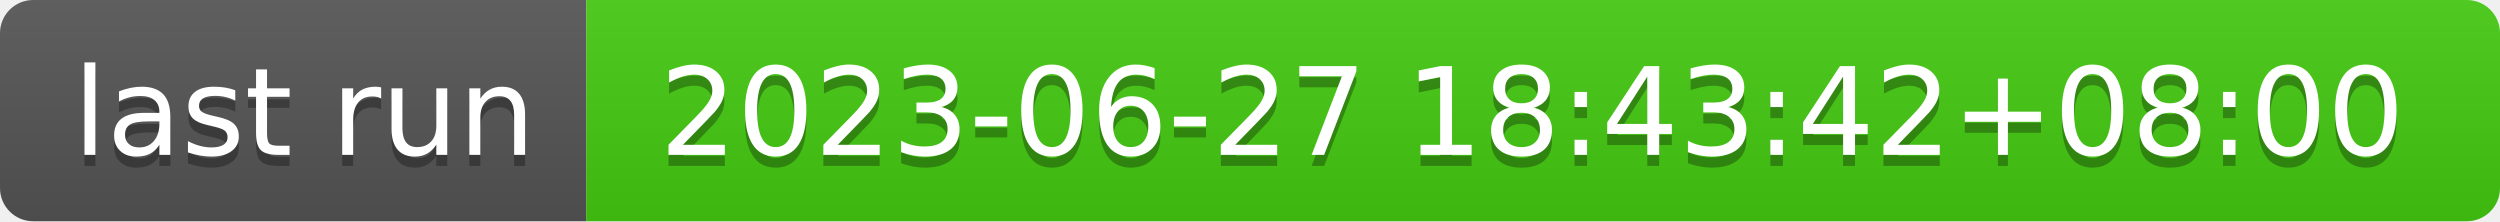
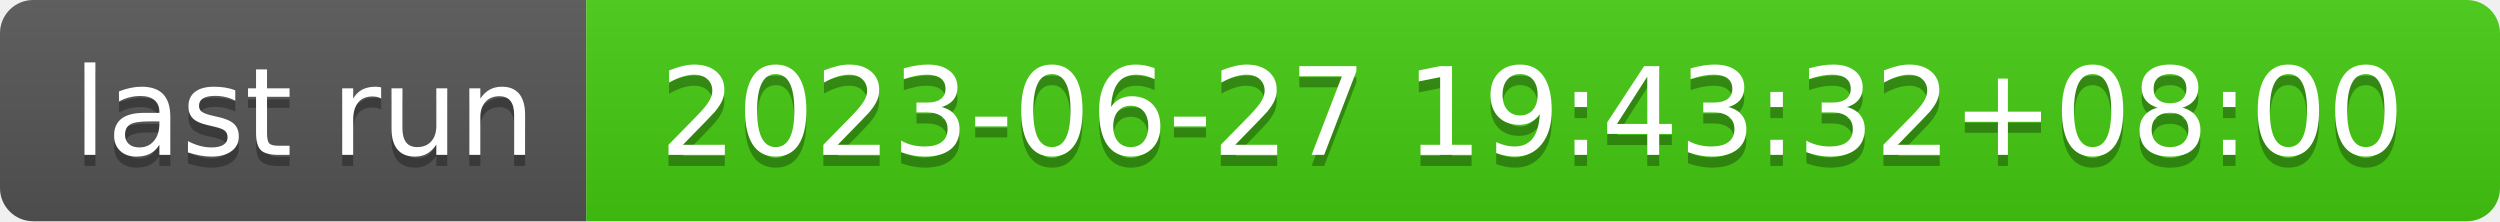
- <svg xmlns="http://www.w3.org/2000/svg" width="226" height="20" role="img" aria-label="last run: 2023-06-27 18:43:42+08:00">
+ <svg xmlns="http://www.w3.org/2000/svg" width="226" height="20" role="img" aria-label="last run: 2023-06-27 19:43:32+08:00">
  <linearGradient id="s" x2="0" y2="100%">
    <stop offset="0" stop-color="#bbb" stop-opacity=".1" />
    <stop offset="1" stop-opacity=".1" />
  </linearGradient>
  <clipPath id="r">
    <rect width="226" height="20" rx="3" fill="#fff" />
  </clipPath>
  <g clip-path="url(#r)">
    <rect width="53" height="20" fill="#555" />
    <rect x="53" width="173" height="20" fill="#4c1" />
    <rect width="226" height="20" fill="url(#s)" />
  </g>
  <g fill="#fff" text-anchor="middle" font-family="Verdana,Geneva,DejaVu Sans,sans-serif" text-rendering="geometricPrecision" font-size="110">
    <text aria-hidden="true" x="275" y="150" fill="#010101" fill-opacity=".3" transform="scale(.1)" textLength="430">last run</text>
    <text x="275" y="140" transform="scale(.1)" fill="#fff" textLength="430">last run</text>
-     <text aria-hidden="true" x="1385" y="150" fill="#010101" fill-opacity=".3" transform="scale(.1)" textLength="1630">2023-06-27 18:43:42+08:00</text>
-     <text x="1385" y="140" transform="scale(.1)" fill="#fff" textLength="1630">2023-06-27 18:43:42+08:00</text>
+     <text aria-hidden="true" x="1385" y="150" fill="#010101" fill-opacity=".3" transform="scale(.1)" textLength="1630">2023-06-27 19:43:32+08:00</text>
+     <text x="1385" y="140" transform="scale(.1)" fill="#fff" textLength="1630">2023-06-27 19:43:32+08:00</text>
  </g>
</svg>
